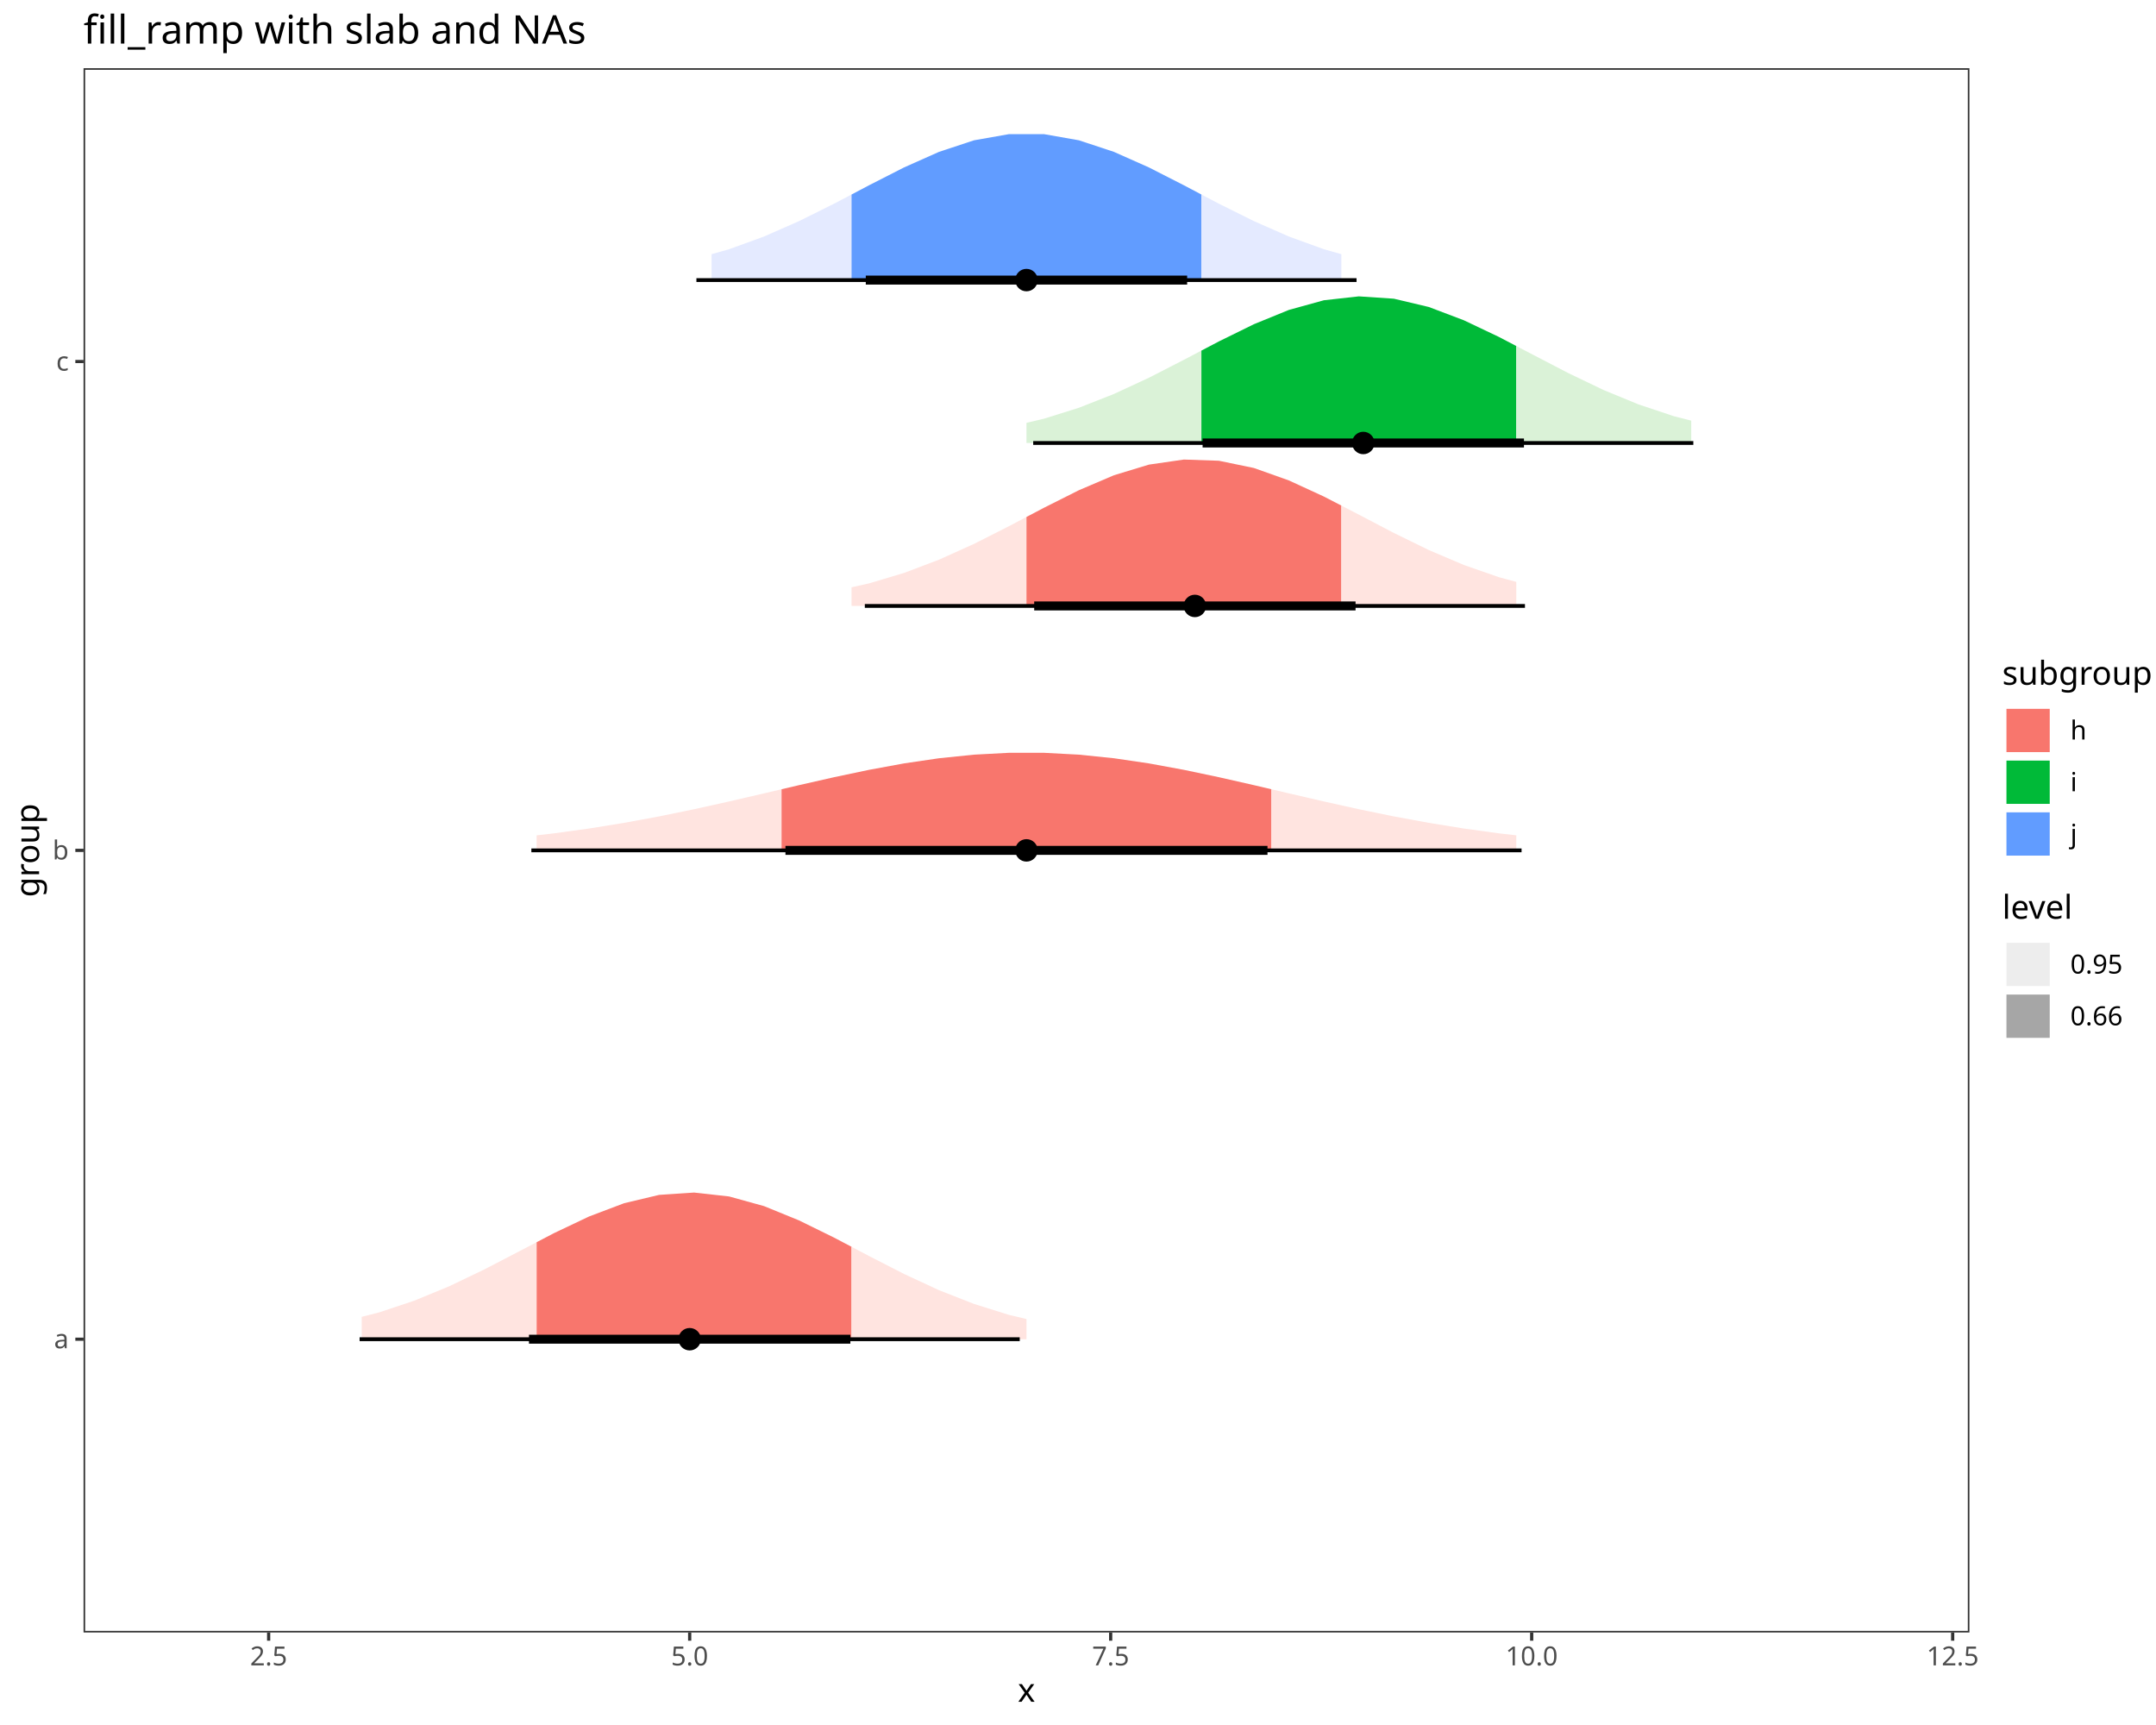
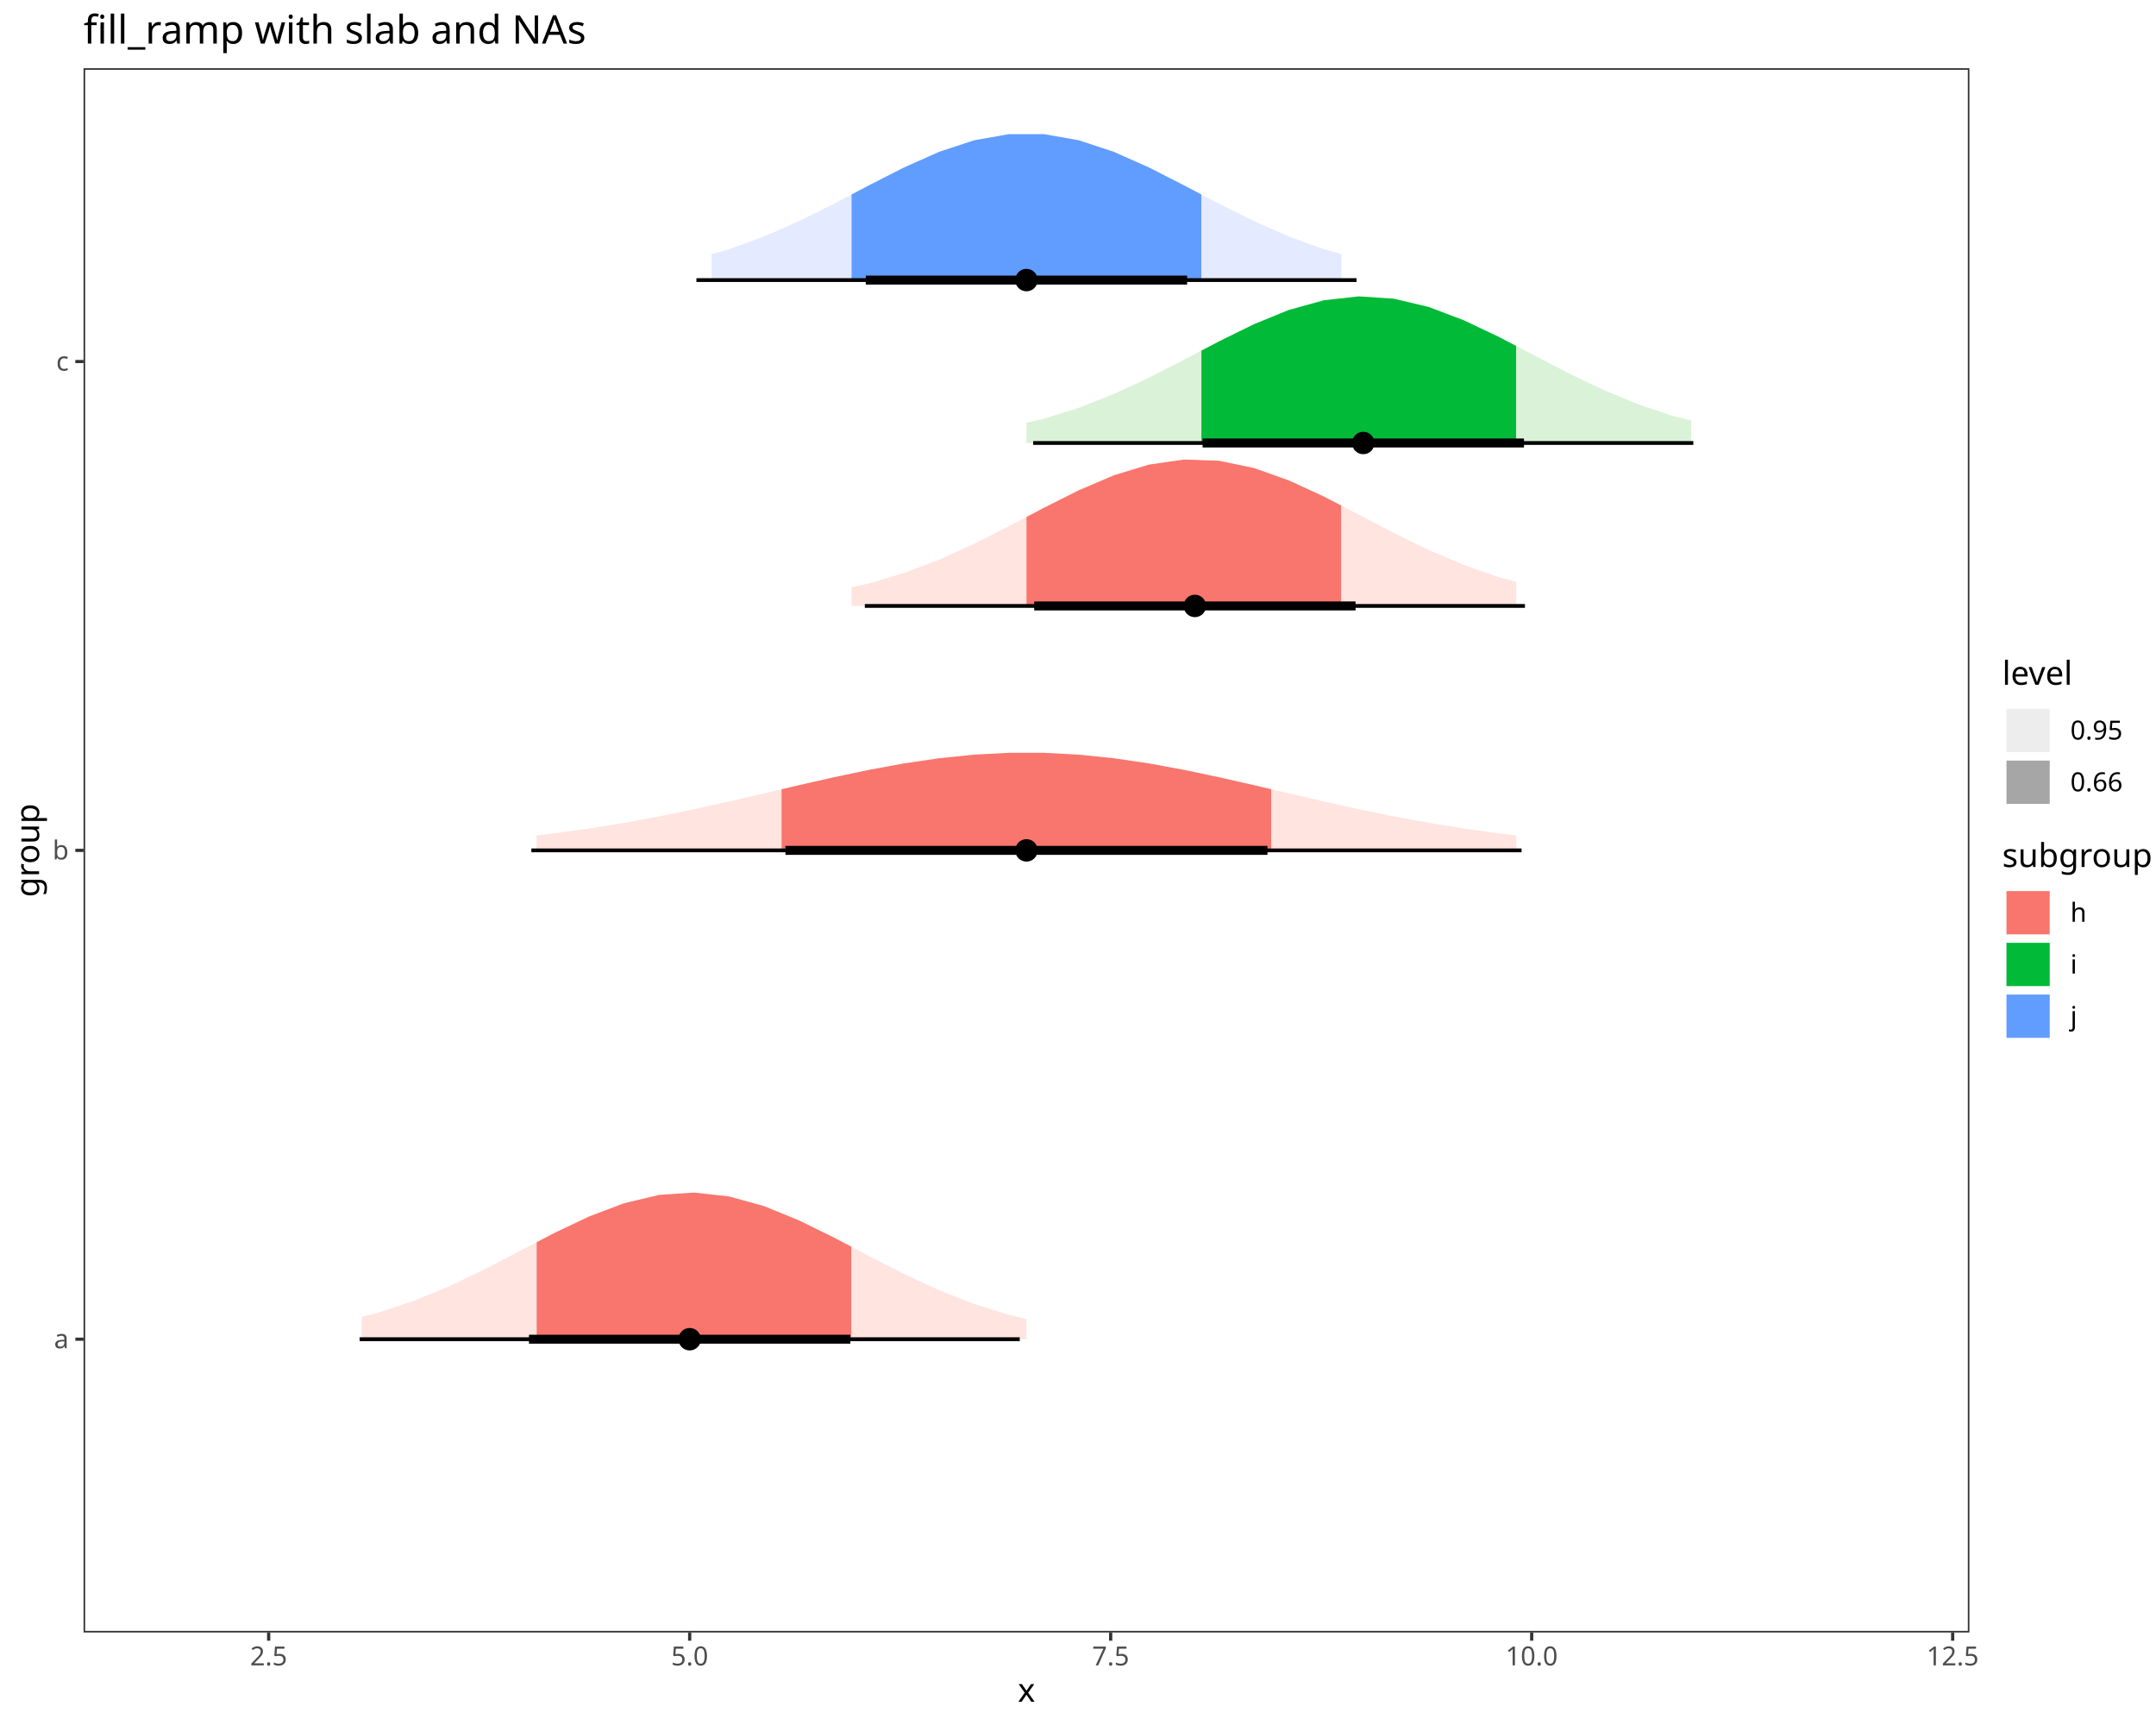
<svg xmlns="http://www.w3.org/2000/svg" class="svglite" data-engine-version="2.0" width="720.00pt" height="576.00pt" viewBox="0 0 720.00 576.00">
  <defs>
    <style type="text/css">
    .svglite line, .svglite polyline, .svglite polygon, .svglite path, .svglite rect, .svglite circle {
      fill: none;
      stroke: #000000;
      stroke-linecap: round;
      stroke-linejoin: round;
      stroke-miterlimit: 10.00;
    }
  </style>
  </defs>
  <rect width="100%" height="100%" style="stroke: none; fill: #FFFFFF;" />
  <defs>
    <clipPath id="cpMC4wMHw3MjAuMDB8MC4wMHw1NzYuMDA=">
      <rect x="0.00" y="0.00" width="720.00" height="576.00" />
    </clipPath>
  </defs>
  <g clip-path="url(#cpMC4wMHw3MjAuMDB8MC4wMHw1NzYuMDA=)">
    <rect x="0.00" y="0.00" width="720.00" height="576.00" style="stroke-width: 1.07; stroke: #FFFFFF; fill: #FFFFFF;" />
  </g>
  <defs>
    <clipPath id="cpMjcuOTB8NjU3LjY5fDIyLjc4fDU0NS4xMQ==">
      <rect x="27.90" y="22.78" width="629.79" height="522.33" />
    </clipPath>
  </defs>
  <g clip-path="url(#cpMjcuOTB8NjU3LjY5fDIyLjc4fDU0NS4xMQ==)">
    <rect x="27.90" y="22.78" width="629.79" height="522.33" style="stroke-width: 1.07; stroke: none; fill: #FFFFFF;" />
    <polygon points="56.53,93.52 68.21,93.52 79.89,93.51 91.58,93.51 103.26,93.51 114.95,93.50 126.63,93.49 138.32,93.45 150.00,93.38 161.68,93.24 173.37,92.99 185.05,92.56 196.74,91.83 208.42,90.69 220.11,88.98 231.79,86.53 237.63,84.87 237.63,93.52 231.79,93.52 220.11,93.52 208.42,93.52 196.74,93.52 185.05,93.52 173.37,93.52 161.68,93.52 150.00,93.52 138.32,93.52 126.63,93.52 114.95,93.52 103.26,93.52 91.58,93.52 79.89,93.52 68.21,93.52 56.53,93.52 " style="stroke-width: 2.13; stroke: none; fill: none;" />
    <polygon points="237.63,84.87 243.48,83.22 255.16,78.97 266.84,73.83 278.53,68.02 284.37,64.95 284.37,93.52 278.53,93.52 266.84,93.52 255.16,93.52 243.48,93.52 237.63,93.52 " style="stroke-width: 2.13; stroke: none; fill: #E4EAFF;" />
    <polygon points="284.37,64.95 290.21,61.87 301.90,55.91 313.58,50.71 325.27,46.85 336.95,44.79 348.63,44.79 360.32,46.85 372.00,50.71 383.69,55.91 395.37,61.87 401.21,64.95 401.21,93.52 395.37,93.52 383.69,93.52 372.00,93.52 360.32,93.52 348.63,93.52 336.95,93.52 325.27,93.52 313.58,93.52 301.90,93.52 290.21,93.52 284.37,93.52 " style="stroke-width: 2.13; stroke: none; fill: #619CFF;" />
    <polygon points="401.21,64.95 407.06,68.02 418.74,73.83 430.42,78.97 442.11,83.22 447.95,84.87 447.95,93.52 442.11,93.52 430.42,93.52 418.74,93.52 407.06,93.52 401.21,93.52 " style="stroke-width: 2.13; stroke: none; fill: #E4EAFF;" />
    <polygon points="447.95,84.87 453.79,86.53 465.48,88.98 477.16,90.69 488.85,91.83 500.53,92.56 512.21,92.99 523.90,93.24 535.58,93.38 547.27,93.45 558.95,93.49 570.64,93.50 582.32,93.51 594.01,93.51 605.69,93.51 617.37,93.52 629.06,93.52 629.06,93.52 617.37,93.52 605.69,93.52 594.01,93.52 582.32,93.52 570.64,93.52 558.95,93.52 547.27,93.52 535.58,93.52 523.90,93.52 512.21,93.52 500.53,93.52 488.85,93.52 477.16,93.52 465.48,93.52 453.79,93.52 447.95,93.52 " style="stroke-width: 2.13; stroke: none; fill: none;" />
    <polygon points="56.53,147.92 68.21,147.92 79.89,147.92 91.58,147.92 103.26,147.92 114.95,147.92 126.63,147.92 138.32,147.92 150.00,147.92 161.68,147.92 173.37,147.92 185.05,147.92 196.74,147.92 208.42,147.92 220.11,147.92 231.79,147.91 243.48,147.88 255.16,147.84 266.84,147.75 278.53,147.57 290.21,147.26 301.90,146.74 313.58,145.87 325.27,144.54 336.95,142.57 342.79,141.19 342.79,147.92 336.95,147.92 325.27,147.92 313.58,147.92 301.90,147.92 290.21,147.92 278.53,147.92 266.84,147.92 255.16,147.92 243.48,147.92 231.79,147.92 220.11,147.92 208.42,147.92 196.74,147.92 185.05,147.92 173.37,147.92 161.68,147.92 150.00,147.92 138.32,147.92 126.63,147.92 114.95,147.92 103.26,147.92 91.58,147.92 79.89,147.92 68.21,147.92 56.53,147.92 " style="stroke-width: 2.13; stroke: none; fill: none;" />
    <polygon points="342.79,141.19 348.63,139.81 360.32,136.15 372.00,131.55 383.69,126.13 395.37,120.14 401.21,117.07 401.21,147.92 395.37,147.92 383.69,147.92 372.00,147.92 360.32,147.92 348.63,147.92 342.79,147.92 " style="stroke-width: 2.13; stroke: none; fill: #DAF2D7;" />
    <polygon points="401.21,117.07 407.06,114.00 418.74,108.26 430.42,103.49 442.11,100.26 453.79,98.96 465.48,99.74 477.16,102.51 488.85,106.94 500.53,112.49 506.37,115.54 506.37,147.92 500.53,147.92 488.85,147.92 477.16,147.92 465.48,147.92 453.79,147.92 442.11,147.92 430.42,147.92 418.74,147.92 407.06,147.92 401.21,147.92 " style="stroke-width: 2.13; stroke: none; fill: #00BA38;" />
    <polygon points="506.37,115.54 512.21,118.59 523.90,124.66 535.58,130.26 547.27,135.07 558.95,138.97 564.79,140.46 564.79,147.92 558.95,147.92 547.27,147.92 535.58,147.92 523.90,147.92 512.21,147.92 506.37,147.92 " style="stroke-width: 2.13; stroke: none; fill: #DAF2D7;" />
    <polygon points="564.79,140.46 570.64,141.95 582.32,144.11 594.01,145.59 605.69,146.56 617.37,147.16 629.06,147.51 629.06,147.92 617.37,147.92 605.69,147.92 594.01,147.92 582.32,147.92 570.64,147.92 564.79,147.92 " style="stroke-width: 2.13; stroke: none; fill: none;" />
    <polygon points="56.53,202.33 68.21,202.33 79.89,202.33 91.58,202.33 103.26,202.33 114.95,202.33 126.63,202.33 138.32,202.33 150.00,202.33 161.68,202.33 173.37,202.32 185.05,202.30 196.74,202.26 208.42,202.18 220.11,202.02 231.79,201.75 243.48,201.27 255.16,200.48 266.84,199.24 278.53,197.40 284.37,196.10 284.37,202.33 278.53,202.33 266.84,202.33 255.16,202.33 243.48,202.33 231.79,202.33 220.11,202.33 208.42,202.33 196.74,202.33 185.05,202.33 173.37,202.33 161.68,202.33 150.00,202.33 138.32,202.33 126.63,202.33 114.95,202.33 103.26,202.33 91.58,202.33 79.89,202.33 68.21,202.33 56.53,202.33 " style="stroke-width: 2.13; stroke: none; fill: none;" />
    <polygon points="284.37,196.10 290.21,194.80 301.90,191.31 313.58,186.89 325.27,181.61 336.95,175.70 342.79,172.62 342.79,202.33 336.95,202.33 325.27,202.33 313.58,202.33 301.90,202.33 290.21,202.33 284.37,202.33 " style="stroke-width: 2.13; stroke: none; fill: #FFE4E0;" />
    <polygon points="342.79,172.62 348.63,169.55 360.32,163.68 372.00,158.69 383.69,155.14 395.37,153.45 407.06,153.85 418.74,156.27 430.42,160.42 442.11,165.80 447.95,168.82 447.95,202.33 442.11,202.33 430.42,202.33 418.74,202.33 407.06,202.33 395.37,202.33 383.69,202.33 372.00,202.33 360.32,202.33 348.63,202.33 342.79,202.33 " style="stroke-width: 2.13; stroke: none; fill: #F8766D;" />
    <polygon points="447.95,168.82 453.79,171.84 465.48,177.96 477.16,183.67 488.85,188.65 500.53,192.72 506.37,194.30 506.37,202.33 500.53,202.33 488.85,202.33 477.16,202.33 465.48,202.33 453.79,202.33 447.95,202.33 " style="stroke-width: 2.13; stroke: none; fill: #FFE4E0;" />
    <polygon points="506.37,194.30 512.21,195.87 523.90,198.17 535.58,199.76 547.27,200.82 558.95,201.47 570.64,201.87 582.32,202.09 594.01,202.21 605.69,202.28 617.37,202.31 629.06,202.32 629.06,202.33 617.37,202.33 605.69,202.33 594.01,202.33 582.32,202.33 570.64,202.33 558.95,202.33 547.27,202.33 535.58,202.33 523.90,202.33 512.21,202.33 506.37,202.33 " style="stroke-width: 2.13; stroke: none; fill: none;" />
    <polygon points="56.53,283.84 68.21,283.78 79.89,283.69 91.58,283.56 103.26,283.37 114.95,283.10 126.63,282.72 138.32,282.22 150.00,281.55 161.68,280.69 173.37,279.60 179.21,278.93 179.21,283.95 173.37,283.95 161.68,283.95 150.00,283.95 138.32,283.95 126.63,283.95 114.95,283.95 103.26,283.95 91.58,283.95 79.89,283.95 68.21,283.95 56.53,283.95 " style="stroke-width: 2.13; stroke: none; fill: none;" />
    <polygon points="179.21,278.93 185.05,278.26 196.74,276.65 208.42,274.76 220.11,272.61 231.79,270.21 243.48,267.62 255.16,264.91 261.00,263.54 261.00,283.95 255.16,283.95 243.48,283.95 231.79,283.95 220.11,283.95 208.42,283.95 196.74,283.95 185.05,283.95 179.21,283.95 " style="stroke-width: 2.13; stroke: none; fill: #FFE4E0;" />
    <polygon points="261.00,263.54 266.84,262.17 278.53,259.52 290.21,257.06 301.90,254.91 313.58,253.19 325.27,251.99 336.95,251.37 348.63,251.37 360.32,251.99 372.00,253.19 383.69,254.91 395.37,257.06 407.06,259.52 418.74,262.17 424.58,263.54 424.58,283.95 418.74,283.95 407.06,283.95 395.37,283.95 383.69,283.95 372.00,283.95 360.32,283.95 348.63,283.95 336.95,283.95 325.27,283.95 313.58,283.95 301.90,283.95 290.21,283.95 278.53,283.95 266.84,283.95 261.00,283.95 " style="stroke-width: 2.13; stroke: none; fill: #F8766D;" />
    <polygon points="424.58,263.54 430.42,264.91 442.11,267.62 453.79,270.21 465.48,272.61 477.16,274.76 488.85,276.65 500.53,278.26 506.37,278.93 506.37,283.95 500.53,283.95 488.85,283.95 477.16,283.95 465.48,283.95 453.79,283.95 442.11,283.95 430.42,283.95 424.58,283.95 " style="stroke-width: 2.13; stroke: none; fill: #FFE4E0;" />
    <polygon points="506.37,278.93 512.21,279.60 523.90,280.69 535.58,281.55 547.27,282.22 558.95,282.72 570.64,283.10 582.32,283.37 594.01,283.56 605.69,283.69 617.37,283.78 629.06,283.84 629.06,283.95 617.37,283.95 605.69,283.95 594.01,283.95 582.32,283.95 570.64,283.95 558.95,283.95 547.27,283.95 535.58,283.95 523.90,283.95 512.21,283.95 506.37,283.95 " style="stroke-width: 2.13; stroke: none; fill: none;" />
    <polygon points="56.53,446.76 68.21,446.41 79.89,445.81 91.58,444.84 103.26,443.36 114.95,441.20 120.79,439.71 120.79,447.18 114.95,447.18 103.26,447.18 91.58,447.18 79.89,447.18 68.21,447.18 56.53,447.18 " style="stroke-width: 2.13; stroke: none; fill: none;" />
    <polygon points="120.79,439.71 126.63,438.22 138.32,434.32 150.00,429.51 161.68,423.91 173.37,417.84 179.21,414.79 179.21,447.18 173.37,447.18 161.68,447.18 150.00,447.18 138.32,447.18 126.63,447.18 120.79,447.18 " style="stroke-width: 2.13; stroke: none; fill: #FFE4E0;" />
    <polygon points="179.21,414.79 185.05,411.74 196.74,406.19 208.42,401.77 220.11,398.99 231.79,398.21 243.48,399.51 255.16,402.74 266.84,407.51 278.53,413.25 284.37,416.32 284.37,447.18 278.53,447.18 266.84,447.18 255.16,447.18 243.48,447.18 231.79,447.18 220.11,447.18 208.42,447.18 196.74,447.18 185.05,447.18 179.21,447.18 " style="stroke-width: 2.13; stroke: none; fill: #F8766D;" />
    <polygon points="284.37,416.32 290.21,419.40 301.90,425.39 313.58,430.81 325.27,435.40 336.95,439.06 342.79,440.44 342.79,447.18 336.95,447.18 325.27,447.18 313.58,447.18 301.90,447.18 290.21,447.18 284.37,447.18 " style="stroke-width: 2.13; stroke: none; fill: #FFE4E0;" />
    <polygon points="342.79,440.44 348.63,441.82 360.32,443.79 372.00,445.13 383.69,445.99 395.37,446.52 407.06,446.82 418.74,447.00 430.42,447.09 442.11,447.14 453.79,447.16 465.48,447.17 477.16,447.17 488.85,447.17 500.53,447.18 512.21,447.18 523.90,447.18 535.58,447.18 547.27,447.18 558.95,447.18 570.64,447.18 582.32,447.18 594.01,447.18 605.69,447.18 617.37,447.18 629.06,447.18 629.06,447.18 617.37,447.18 605.69,447.18 594.01,447.18 582.32,447.18 570.64,447.18 558.95,447.18 547.27,447.18 535.58,447.18 523.90,447.18 512.21,447.18 500.53,447.18 488.85,447.18 477.16,447.18 465.48,447.18 453.79,447.18 442.11,447.18 430.42,447.18 418.74,447.18 407.06,447.18 395.37,447.18 383.69,447.18 372.00,447.18 360.32,447.18 348.63,447.18 342.79,447.18 " style="stroke-width: 2.13; stroke: none; fill: none;" />
    <line x1="177.45" y1="283.95" x2="508.13" y2="283.95" style="stroke-width: 1.28; stroke-linecap: butt;" />
    <line x1="120.09" y1="447.18" x2="340.54" y2="447.18" style="stroke-width: 1.28; stroke-linecap: butt;" />
    <line x1="288.81" y1="202.33" x2="509.26" y2="202.33" style="stroke-width: 1.28; stroke-linecap: butt;" />
    <line x1="345.04" y1="147.92" x2="565.49" y2="147.92" style="stroke-width: 1.28; stroke-linecap: butt;" />
    <line x1="232.57" y1="93.52" x2="453.02" y2="93.52" style="stroke-width: 1.28; stroke-linecap: butt;" />
    <line x1="262.30" y1="283.95" x2="423.28" y2="283.95" style="stroke-width: 2.99; stroke-linecap: butt;" />
    <line x1="345.37" y1="202.33" x2="452.69" y2="202.33" style="stroke-width: 2.99; stroke-linecap: butt;" />
    <line x1="176.65" y1="447.18" x2="283.98" y2="447.18" style="stroke-width: 2.99; stroke-linecap: butt;" />
    <line x1="401.61" y1="147.92" x2="508.93" y2="147.92" style="stroke-width: 2.99; stroke-linecap: butt;" />
    <line x1="289.13" y1="93.52" x2="396.45" y2="93.52" style="stroke-width: 2.99; stroke-linecap: butt;" />
    <circle cx="342.79" cy="283.95" r="1.68" style="stroke-width: 1.06; fill: #000000;" />
    <circle cx="230.32" cy="447.18" r="1.68" style="stroke-width: 1.06; fill: #000000;" />
    <circle cx="399.03" cy="202.33" r="1.68" style="stroke-width: 1.06; fill: #000000;" />
    <circle cx="455.27" cy="147.92" r="1.68" style="stroke-width: 1.06; fill: #000000;" />
    <circle cx="342.79" cy="93.52" r="1.68" style="stroke-width: 1.06; fill: #000000;" />
    <circle cx="342.79" cy="283.95" r="3.22" style="stroke-width: 1.06; fill: #000000;" />
    <circle cx="399.03" cy="202.33" r="3.22" style="stroke-width: 1.06; fill: #000000;" />
    <circle cx="230.32" cy="447.18" r="3.22" style="stroke-width: 1.06; fill: #000000;" />
    <circle cx="455.27" cy="147.92" r="3.22" style="stroke-width: 1.06; fill: #000000;" />
    <circle cx="342.79" cy="93.52" r="3.22" style="stroke-width: 1.06; fill: #000000;" />
    <rect x="27.90" y="22.78" width="629.79" height="522.33" style="stroke-width: 1.07; stroke: #333333;" />
  </g>
  <g clip-path="url(#cpMC4wMHw3MjAuMDB8MC4wMHw1NzYuMDA=)">
    <text x="22.97" y="450.20" text-anchor="end" style="font-size: 8.80px; fill: #4D4D4D; font-family: sans;" textLength="4.89px" lengthAdjust="spacingAndGlyphs">a</text>
    <text x="22.97" y="286.98" text-anchor="end" style="font-size: 8.80px; fill: #4D4D4D; font-family: sans;" textLength="4.89px" lengthAdjust="spacingAndGlyphs">b</text>
    <text x="22.97" y="123.75" text-anchor="end" style="font-size: 8.80px; fill: #4D4D4D; font-family: sans;" textLength="4.40px" lengthAdjust="spacingAndGlyphs">c</text>
    <polyline points="25.16,447.18 27.90,447.18 " style="stroke-width: 1.07; stroke: #333333; stroke-linecap: butt;" />
    <polyline points="25.16,283.95 27.90,283.95 " style="stroke-width: 1.07; stroke: #333333; stroke-linecap: butt;" />
    <polyline points="25.16,120.72 27.90,120.72 " style="stroke-width: 1.07; stroke: #333333; stroke-linecap: butt;" />
    <polyline points="89.72,547.85 89.72,545.11 " style="stroke-width: 1.07; stroke: #333333; stroke-linecap: butt;" />
    <polyline points="230.32,547.85 230.32,545.11 " style="stroke-width: 1.07; stroke: #333333; stroke-linecap: butt;" />
    <polyline points="370.91,547.85 370.91,545.11 " style="stroke-width: 1.07; stroke: #333333; stroke-linecap: butt;" />
    <polyline points="511.51,547.85 511.51,545.11 " style="stroke-width: 1.07; stroke: #333333; stroke-linecap: butt;" />
    <polyline points="652.10,547.85 652.10,545.11 " style="stroke-width: 1.07; stroke: #333333; stroke-linecap: butt;" />
    <text x="89.72" y="556.10" text-anchor="middle" style="font-size: 8.80px; fill: #4D4D4D; font-family: sans;" textLength="12.23px" lengthAdjust="spacingAndGlyphs">2.5</text>
    <text x="230.32" y="556.10" text-anchor="middle" style="font-size: 8.80px; fill: #4D4D4D; font-family: sans;" textLength="12.23px" lengthAdjust="spacingAndGlyphs">5.0</text>
    <text x="370.91" y="556.10" text-anchor="middle" style="font-size: 8.80px; fill: #4D4D4D; font-family: sans;" textLength="12.23px" lengthAdjust="spacingAndGlyphs">7.5</text>
    <text x="511.51" y="556.10" text-anchor="middle" style="font-size: 8.80px; fill: #4D4D4D; font-family: sans;" textLength="17.13px" lengthAdjust="spacingAndGlyphs">10.0</text>
    <text x="652.10" y="556.10" text-anchor="middle" style="font-size: 8.80px; fill: #4D4D4D; font-family: sans;" textLength="17.13px" lengthAdjust="spacingAndGlyphs">12.5</text>
    <text x="342.79" y="568.24" text-anchor="middle" style="font-size: 11.00px; font-family: sans;" textLength="5.50px" lengthAdjust="spacingAndGlyphs">x</text>
    <text transform="translate(13.05,283.95) rotate(-90)" text-anchor="middle" style="font-size: 11.00px; font-family: sans;" textLength="28.14px" lengthAdjust="spacingAndGlyphs">group</text>
-     <rect x="668.64" y="219.94" width="45.88" height="67.17" style="stroke-width: 1.07; stroke: none; fill: #FFFFFF;" />
-     <text x="668.64" y="228.65" style="font-size: 11.00px; font-family: sans;" textLength="45.88px" lengthAdjust="spacingAndGlyphs">subgroup</text>
+     <rect x="668.64" y="219.94" width="39.89" height="49.89" style="stroke-width: 1.07; stroke: none; fill: #FFFFFF;" />
+     <text x="668.64" y="228.65" style="font-size: 11.00px; font-family: sans;" textLength="22.62px" lengthAdjust="spacingAndGlyphs">level</text>
    <rect x="668.64" y="235.27" width="17.28" height="17.28" style="stroke-width: 1.07; stroke: none; fill: #FFFFFF;" />
-     <rect x="670.06" y="236.69" width="14.45" height="14.45" style="stroke-width: 2.13; stroke: none; stroke-linecap: square; stroke-linejoin: miter; fill: #F8766D;" />
+     <rect x="670.06" y="236.69" width="14.45" height="14.45" style="stroke-width: 2.13; stroke: none; stroke-linecap: butt; stroke-linejoin: miter; fill: #EDEDED;" />
    <rect x="668.64" y="252.55" width="17.28" height="17.28" style="stroke-width: 1.07; stroke: none; fill: #FFFFFF;" />
-     <rect x="670.06" y="253.97" width="14.45" height="14.45" style="stroke-width: 2.13; stroke: none; stroke-linecap: square; stroke-linejoin: miter; fill: #00BA38;" />
-     <rect x="668.64" y="269.83" width="17.28" height="17.28" style="stroke-width: 1.07; stroke: none; fill: #FFFFFF;" />
-     <rect x="670.06" y="271.25" width="14.45" height="14.45" style="stroke-width: 2.13; stroke: none; stroke-linecap: square; stroke-linejoin: miter; fill: #619CFF;" />
-     <text x="691.40" y="246.94" style="font-size: 8.80px; font-family: sans;" textLength="4.89px" lengthAdjust="spacingAndGlyphs">h</text>
-     <text x="691.40" y="264.22" style="font-size: 8.80px; font-family: sans;" textLength="1.95px" lengthAdjust="spacingAndGlyphs">i</text>
-     <text x="691.40" y="281.50" style="font-size: 8.80px; font-family: sans;" textLength="1.95px" lengthAdjust="spacingAndGlyphs">j</text>
-     <rect x="668.64" y="298.07" width="39.89" height="49.89" style="stroke-width: 1.07; stroke: none; fill: #FFFFFF;" />
-     <text x="668.64" y="306.78" style="font-size: 11.00px; font-family: sans;" textLength="22.62px" lengthAdjust="spacingAndGlyphs">level</text>
+     <rect x="670.06" y="253.97" width="14.45" height="14.45" style="stroke-width: 2.13; stroke: none; stroke-linecap: butt; stroke-linejoin: miter; fill: #A6A6A6;" />
+     <text x="691.40" y="246.94" style="font-size: 8.80px; font-family: sans;" textLength="17.13px" lengthAdjust="spacingAndGlyphs">0.95</text>
+     <text x="691.40" y="264.22" style="font-size: 8.80px; font-family: sans;" textLength="17.13px" lengthAdjust="spacingAndGlyphs">0.66</text>
+     <rect x="668.64" y="280.79" width="45.88" height="67.17" style="stroke-width: 1.07; stroke: none; fill: #FFFFFF;" />
+     <text x="668.64" y="289.50" style="font-size: 11.00px; font-family: sans;" textLength="45.88px" lengthAdjust="spacingAndGlyphs">subgroup</text>
+     <rect x="668.64" y="296.12" width="17.28" height="17.28" style="stroke-width: 1.07; stroke: none; fill: #FFFFFF;" />
+     <rect x="670.06" y="297.54" width="14.45" height="14.45" style="stroke-width: 2.13; stroke: none; stroke-linecap: butt; stroke-linejoin: miter; fill: #F8766D;" />
    <rect x="668.64" y="313.40" width="17.28" height="17.28" style="stroke-width: 1.07; stroke: none; fill: #FFFFFF;" />
-     <rect x="670.06" y="314.82" width="14.45" height="14.45" style="stroke-width: 2.13; stroke: none; stroke-linecap: square; stroke-linejoin: miter; fill: #EDEDED;" />
+     <rect x="670.06" y="314.82" width="14.45" height="14.45" style="stroke-width: 2.13; stroke: none; stroke-linecap: butt; stroke-linejoin: miter; fill: #00BA38;" />
    <rect x="668.64" y="330.68" width="17.28" height="17.28" style="stroke-width: 1.07; stroke: none; fill: #FFFFFF;" />
-     <rect x="670.06" y="332.10" width="14.45" height="14.45" style="stroke-width: 2.13; stroke: none; stroke-linecap: square; stroke-linejoin: miter; fill: #A6A6A6;" />
-     <text x="691.40" y="325.07" style="font-size: 8.80px; font-family: sans;" textLength="17.13px" lengthAdjust="spacingAndGlyphs">0.95</text>
-     <text x="691.40" y="342.35" style="font-size: 8.80px; font-family: sans;" textLength="17.13px" lengthAdjust="spacingAndGlyphs">0.66</text>
+     <rect x="670.06" y="332.10" width="14.45" height="14.45" style="stroke-width: 2.13; stroke: none; stroke-linecap: butt; stroke-linejoin: miter; fill: #619CFF;" />
+     <text x="691.40" y="307.79" style="font-size: 8.80px; font-family: sans;" textLength="4.89px" lengthAdjust="spacingAndGlyphs">h</text>
+     <text x="691.40" y="325.07" style="font-size: 8.80px; font-family: sans;" textLength="1.95px" lengthAdjust="spacingAndGlyphs">i</text>
+     <text x="691.40" y="342.35" style="font-size: 8.80px; font-family: sans;" textLength="1.95px" lengthAdjust="spacingAndGlyphs">j</text>
    <text x="27.90" y="14.56" style="font-size: 13.20px; font-family: sans;" textLength="159.22px" lengthAdjust="spacingAndGlyphs">fill_ramp with slab and NAs</text>
  </g>
</svg>
